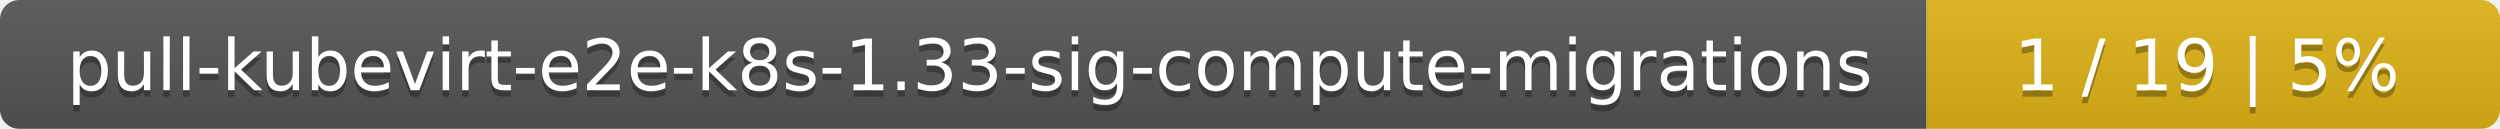
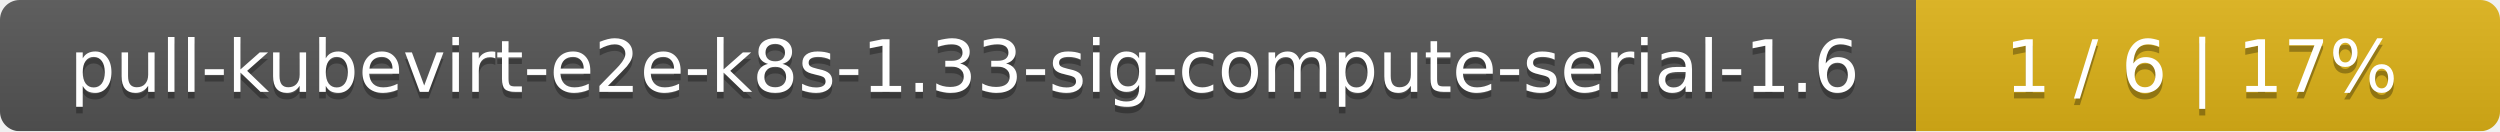
- <svg xmlns="http://www.w3.org/2000/svg" width="388" height="20">
+ <svg xmlns="http://www.w3.org/2000/svg" width="381" height="20">
  <linearGradient id="smooth" x2="0" y2="100%">
    <stop offset="0" stop-color="#bbb" stop-opacity=".1" />
    <stop offset="1" stop-opacity=".1" />
  </linearGradient>
  <mask id="round">
-     <rect width="388" height="20" rx="3" fill="#fff" />
+     <rect width="381" height="20" rx="3" fill="#fff" />
  </mask>
  <g mask="url(#round)">
-     <rect width="299" height="20" fill="#555" />
-     <rect x="299" width="89" height="20" fill="#dfb317" />
-     <rect width="388" height="20" fill="url(#smooth)" />
+     <rect width="292" height="20" fill="#555" />
+     <rect x="292" width="89" height="20" fill="#dfb317" />
+     <rect width="381" height="20" fill="url(#smooth)" />
  </g>
  <g fill="#fff" text-anchor="middle" font-family="DejaVu Sans,Verdana,Geneva,sans-serif" font-size="11">
-     <text x="150.5" y="15" fill="#010101" fill-opacity=".3">pull-kubevirt-e2e-k8s-1.33-sig-compute-migrations</text>
-     <text x="150.5" y="14">pull-kubevirt-e2e-k8s-1.33-sig-compute-migrations</text>
-     <text x="342.5" y="15" fill="#010101" fill-opacity=".3">1 / 19    |    5%</text>
-     <text x="342.5" y="14">1 / 19    |    5%</text>
+     <text x="147" y="15" fill="#010101" fill-opacity=".3">pull-kubevirt-e2e-k8s-1.33-sig-compute-serial-1.6</text>
+     <text x="147" y="14">pull-kubevirt-e2e-k8s-1.33-sig-compute-serial-1.6</text>
+     <text x="335.5" y="15" fill="#010101" fill-opacity=".3">1 / 6    |    17%</text>
+     <text x="335.5" y="14">1 / 6    |    17%</text>
  </g>
</svg>
